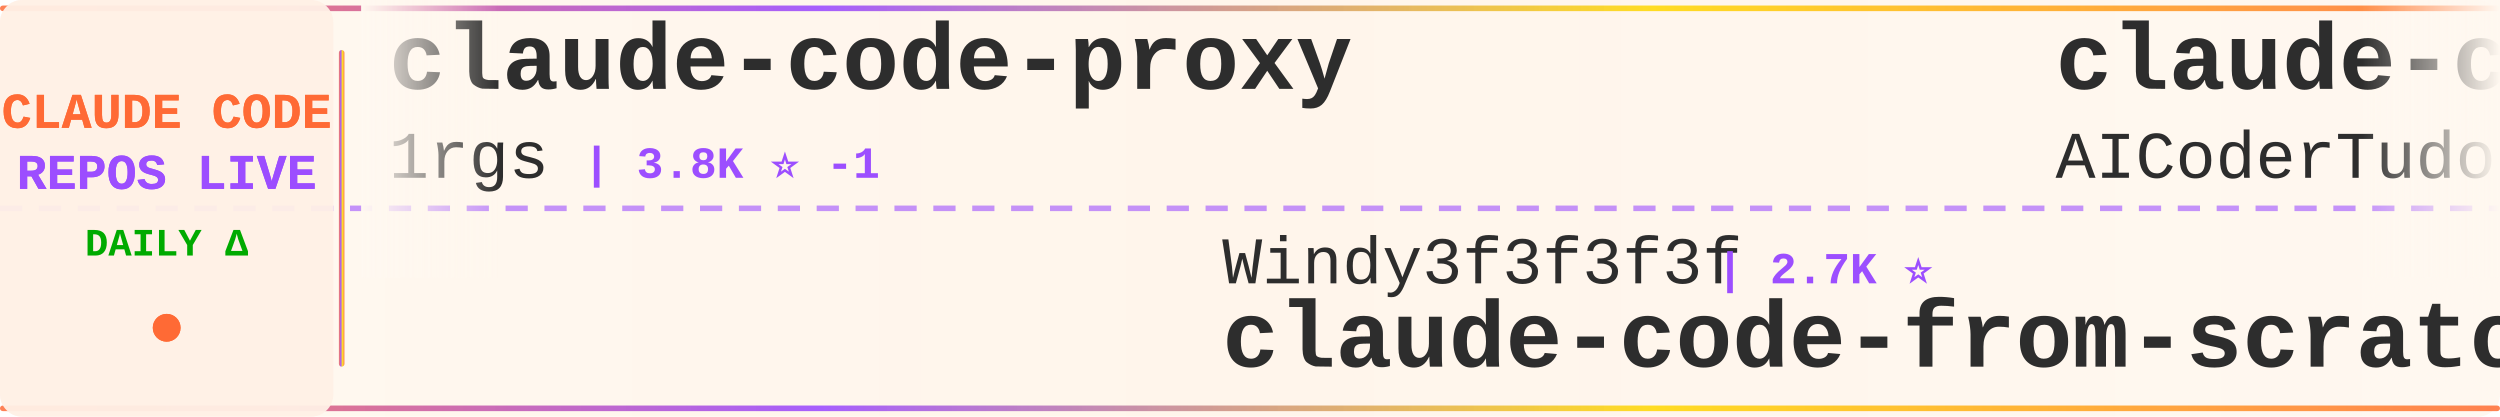
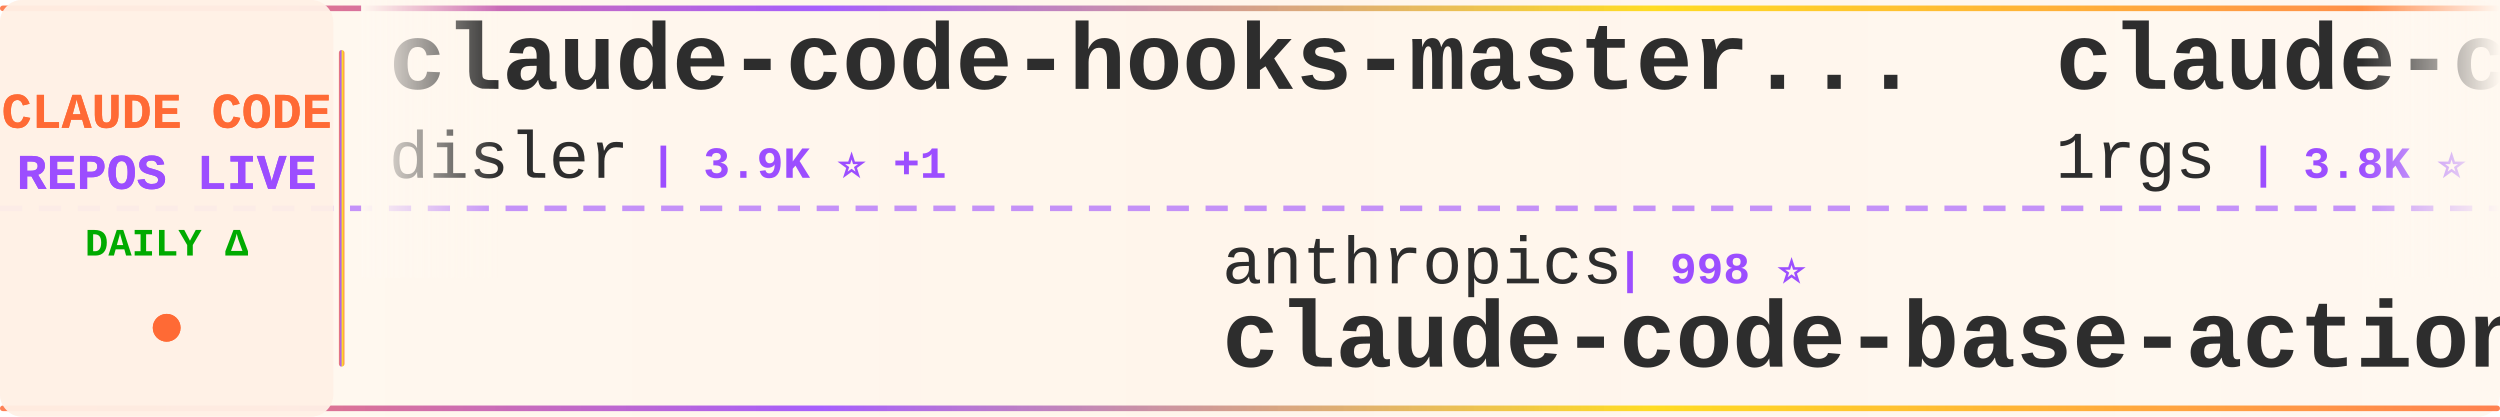
<svg xmlns="http://www.w3.org/2000/svg" width="900" height="150">
  <defs>
    <linearGradient id="tickerBg" x1="0%" y1="0%" x2="100%" y2="0%">
      <stop offset="0%" style="stop-color:#fff8f0;stop-opacity:0.98" />
      <stop offset="50%" style="stop-color:#fff5eb;stop-opacity:1" />
      <stop offset="100%" style="stop-color:#fff8f0;stop-opacity:0.98" />
    </linearGradient>
    <linearGradient id="borderGrad" x1="0%" y1="0%" x2="100%" y2="0%">
      <stop offset="0%" style="stop-color:#FF6B35;stop-opacity:0.85">
        <animate attributeName="stop-opacity" values="0.85;1;0.85" dur="2s" repeatCount="indefinite" />
      </stop>
      <stop offset="33%" style="stop-color:#9C4EFF;stop-opacity:0.9">
        <animate attributeName="stop-opacity" values="0.9;1;0.9" dur="2.2s" repeatCount="indefinite" />
      </stop>
      <stop offset="66%" style="stop-color:#FFD700;stop-opacity:0.85">
        <animate attributeName="stop-opacity" values="0.85;1;0.85" dur="1.8s" repeatCount="indefinite" />
      </stop>
      <stop offset="100%" style="stop-color:#FF6B35;stop-opacity:0.85">
        <animate attributeName="stop-opacity" values="0.85;1;0.85" dur="2s" repeatCount="indefinite" />
      </stop>
    </linearGradient>
    <filter id="textGlow">
      <feGaussianBlur stdDeviation="0.15" result="coloredBlur" />
      <feMerge>
        <feMergeNode in="coloredBlur" />
        <feMergeNode in="SourceGraphic" />
      </feMerge>
    </filter>
    <filter id="metricGlow">
      <feGaussianBlur stdDeviation="0.2" result="coloredBlur" />
      <feMerge>
        <feMergeNode in="coloredBlur" />
        <feMergeNode in="SourceGraphic" />
      </feMerge>
    </filter>
    <linearGradient id="leftFade" x1="0%" y1="0%" x2="100%" y2="0%">
      <stop offset="0%" style="stop-color:#fff8f0;stop-opacity:1" />
      <stop offset="100%" style="stop-color:#fff8f0;stop-opacity:0" />
    </linearGradient>
    <linearGradient id="rightFade" x1="0%" y1="0%" x2="100%" y2="0%">
      <stop offset="0%" style="stop-color:#fff8f0;stop-opacity:0" />
      <stop offset="100%" style="stop-color:#fff8f0;stop-opacity:1" />
    </linearGradient>
  </defs>
  <rect width="900" height="150" fill="url(#tickerBg)" rx="8" />
  <rect x="0" y="2" width="900" height="2" fill="url(#borderGrad)" rx="1" />
  <rect x="0" y="146" width="900" height="2" fill="url(#borderGrad)" rx="1" />
  <line x1="0" y1="75" x2="900" y2="75" stroke="#9C4EFF" stroke-width="2" stroke-dasharray="8 6" opacity="0.6" />
  <rect x="0" y="0" width="120" height="150" fill="#fff0e6" opacity="0.95" rx="8" />
  <text x="60" y="46" font-family="'Courier New', monospace" font-size="18" font-weight="bold" fill="#FF6B35" text-anchor="middle" filter="url(#textGlow)">
    CLAUDE CODE
  </text>
  <text x="60" y="68" font-family="'Courier New', monospace" font-size="18" font-weight="bold" fill="#9C4EFF" text-anchor="middle" filter="url(#textGlow)">
    REPOS LIVE
  </text>
  <text x="60" y="92" font-family="'Courier New', monospace" font-size="14" font-weight="bold" fill="#00aa00" text-anchor="middle">
    DAILY Δ
  </text>
  <circle cx="60" cy="118" r="5" fill="#FF6B35" filter="url(#metricGlow)">
    <animate attributeName="r" values="4;6;4" dur="1.5s" repeatCount="indefinite" />
    <animate attributeName="opacity" values="0.6;1;0.6" dur="1.5s" repeatCount="indefinite" />
  </circle>
  <rect x="122" y="18" width="2" height="114" fill="url(#borderGrad)" rx="1" />
  <clipPath id="tickerClip">
    <rect x="130" y="0" width="770" height="150" />
  </clipPath>
  <g clip-path="url(#tickerClip)">
    <g id="tickerItems">
      <animateTransform attributeName="transform" attributeType="XML" type="translate" from="0 0" to="-3000 0" dur="54s" repeatCount="indefinite" />
      <g transform="translate(0, 0)">
-         <text x="140" y="32" font-family="'Courier New', monospace" font-size="34" font-weight="bold" fill="#2d2d2d">claude-code-proxy</text>
-         <text x="140" y="64" font-family="'Courier New', monospace" font-size="24" font-weight="normal" fill="#2d2d2d" opacity="1.0">1rgs</text>
-         <text x="210" y="64" font-family="'Courier New', monospace" font-size="16" font-weight="bold" fill="#9C4EFF"> | 3.8K ⭐ -1</text>
+         <text x="140" y="32" font-family="'Courier New', monospace" font-size="34" font-weight="bold" fill="#2d2d2d">claude-code-hooks-master...</text>
+         <text x="140" y="64" font-family="'Courier New', monospace" font-size="24" font-weight="normal" fill="#2d2d2d" opacity="1.0">disler</text>
+         <text x="234" y="64" font-family="'Courier New', monospace" font-size="16" font-weight="bold" fill="#9C4EFF"> | 3.9K ⭐ +1</text>
      </g>
      <g transform="translate(300, 0)">
-         <text x="140" y="102" font-family="'Courier New', monospace" font-size="24" font-weight="normal" fill="#2d2d2d" opacity="1.0">Windy3f3f3f3f</text>
-         <text x="318" y="102" font-family="'Courier New', monospace" font-size="16" font-weight="bold" fill="#9C4EFF"> | 2.7K ⭐</text>
-         <text x="140" y="132" font-family="'Courier New', monospace" font-size="34" font-weight="bold" fill="#2d2d2d">claude-code-from-scratch</text>
-       </g>
-       <g transform="translate(600, 0)">
-         <text x="140" y="32" font-family="'Courier New', monospace" font-size="34" font-weight="bold" fill="#2d2d2d">claude-code-tudou</text>
-         <text x="140" y="64" font-family="'Courier New', monospace" font-size="24" font-weight="normal" fill="#2d2d2d" opacity="1.0">AICoderTudou</text>
-         <text x="306" y="64" font-family="'Courier New', monospace" font-size="16" font-weight="bold" fill="#9C4EFF"> | 493 ⭐</text>
-       </g>
-       <g transform="translate(900, 0)">
-         <text x="140" y="102" font-family="'Courier New', monospace" font-size="24" font-weight="normal" fill="#2d2d2d" opacity="1.0">hangsman</text>
-         <text x="258" y="102" font-family="'Courier New', monospace" font-size="16" font-weight="bold" fill="#9C4EFF"> | 797 ⭐</text>
-         <text x="140" y="132" font-family="'Courier New', monospace" font-size="34" font-weight="bold" fill="#2d2d2d">claude-code-source</text>
-       </g>
-       <g transform="translate(1200, 0)">
-         <text x="140" y="32" font-family="'Courier New', monospace" font-size="34" font-weight="bold" fill="#2d2d2d">Claude-Code-Usage-Monito...</text>
-         <text x="140" y="64" font-family="'Courier New', monospace" font-size="24" font-weight="normal" fill="#2d2d2d" opacity="1.0">Maciek-roboblog</text>
-         <text x="342" y="64" font-family="'Courier New', monospace" font-size="16" font-weight="bold" fill="#9C4EFF"> | 8.7K ⭐</text>
-       </g>
-       <g transform="translate(1500, 0)">
-         <text x="140" y="102" font-family="'Courier New', monospace" font-size="24" font-weight="normal" fill="#2d2d2d" opacity="1.0">AprilNEA</text>
-         <text x="258" y="102" font-family="'Courier New', monospace" font-size="16" font-weight="bold" fill="#9C4EFF"> | 393 ⭐</text>
-         <text x="140" y="132" font-family="'Courier New', monospace" font-size="34" font-weight="bold" fill="#2d2d2d">claude-code-source</text>
-       </g>
-       <g transform="translate(1800, 0)">
-         <text x="140" y="32" font-family="'Courier New', monospace" font-size="34" font-weight="bold" fill="#2d2d2d">claude-code-spec-workflo...</text>
-         <text x="140" y="64" font-family="'Courier New', monospace" font-size="24" font-weight="normal" fill="#2d2d2d" opacity="1.0">Pimzino</text>
-         <text x="246" y="64" font-family="'Courier New', monospace" font-size="16" font-weight="bold" fill="#9C4EFF"> | 3.9K ⭐</text>
-       </g>
-       <g transform="translate(2100, 0)">
-         <text x="140" y="102" font-family="'Courier New', monospace" font-size="24" font-weight="normal" fill="#2d2d2d" opacity="1.0">ccplugins</text>
-         <text x="270" y="102" font-family="'Courier New', monospace" font-size="16" font-weight="bold" fill="#9C4EFF"> | 970 ⭐</text>
-         <text x="140" y="132" font-family="'Courier New', monospace" font-size="34" font-weight="bold" fill="#2d2d2d">awesome-claude-code-plug...</text>
-       </g>
-       <g transform="translate(2400, 0)">
-         <text x="140" y="32" font-family="'Courier New', monospace" font-size="34" font-weight="bold" fill="#2d2d2d">claude-code-ultimate-gui...</text>
-         <text x="140" y="64" font-family="'Courier New', monospace" font-size="24" font-weight="normal" fill="#2d2d2d" opacity="1.0">FlorianBruniaux</text>
-         <text x="342" y="64" font-family="'Courier New', monospace" font-size="16" font-weight="bold" fill="#9C4EFF"> | 6.1K ⭐</text>
-       </g>
-       <g transform="translate(2700, 0)">
        <text x="140" y="102" font-family="'Courier New', monospace" font-size="24" font-weight="normal" fill="#2d2d2d" opacity="1.0">anthropics</text>
        <text x="282" y="102" font-family="'Courier New', monospace" font-size="16" font-weight="bold" fill="#9C4EFF"> | 998 ⭐</text>
        <text x="140" y="132" font-family="'Courier New', monospace" font-size="34" font-weight="bold" fill="#2d2d2d">claude-code-base-action</text>
      </g>
-       <g transform="translate(3000, 0)">
+       <g transform="translate(600, 0)">
        <text x="140" y="32" font-family="'Courier New', monospace" font-size="34" font-weight="bold" fill="#2d2d2d">claude-code-proxy</text>
        <text x="140" y="64" font-family="'Courier New', monospace" font-size="24" font-weight="normal" fill="#2d2d2d" opacity="1.0">1rgs</text>
-         <text x="210" y="64" font-family="'Courier New', monospace" font-size="16" font-weight="bold" fill="#9C4EFF"> | 3.8K ⭐ -1</text>
+         <text x="210" y="64" font-family="'Courier New', monospace" font-size="16" font-weight="bold" fill="#9C4EFF"> | 3.8K ⭐</text>
+       </g>
+       <g transform="translate(900, 0)">
+         <text x="140" y="102" font-family="'Courier New', monospace" font-size="24" font-weight="normal" fill="#2d2d2d" opacity="1.0">OneRedOak</text>
+         <text x="270" y="102" font-family="'Courier New', monospace" font-size="16" font-weight="bold" fill="#9C4EFF"> | 3.9K ⭐</text>
+         <text x="140" y="132" font-family="'Courier New', monospace" font-size="34" font-weight="bold" fill="#2d2d2d">claude-code-workflows</text>
+       </g>
+       <g transform="translate(1200, 0)">
+         <text x="140" y="32" font-family="'Courier New', monospace" font-size="34" font-weight="bold" fill="#2d2d2d">oh-my-claudecode</text>
+         <text x="140" y="64" font-family="'Courier New', monospace" font-size="24" font-weight="normal" fill="#2d2d2d" opacity="1.0">Yeachan-Heo</text>
+         <text x="294" y="64" font-family="'Courier New', monospace" font-size="16" font-weight="bold" fill="#9C4EFF"> | 39.7K ⭐ +10</text>
+       </g>
+       <g transform="translate(1500, 0)">
+         <text x="140" y="102" font-family="'Courier New', monospace" font-size="24" font-weight="normal" fill="#2d2d2d" opacity="1.0">ding113</text>
+         <text x="246" y="102" font-family="'Courier New', monospace" font-size="16" font-weight="bold" fill="#9C4EFF"> | 3.4K ⭐</text>
+         <text x="140" y="132" font-family="'Courier New', monospace" font-size="34" font-weight="bold" fill="#2d2d2d">claude-code-hub</text>
+       </g>
+       <g transform="translate(1800, 0)">
+         <text x="140" y="32" font-family="'Courier New', monospace" font-size="34" font-weight="bold" fill="#2d2d2d">Claude-Code-Usage-Monito...</text>
+         <text x="140" y="64" font-family="'Courier New', monospace" font-size="24" font-weight="normal" fill="#2d2d2d" opacity="1.0">Maciek-roboblog</text>
+         <text x="342" y="64" font-family="'Courier New', monospace" font-size="16" font-weight="bold" fill="#9C4EFF"> | 8.7K ⭐ -1</text>
+       </g>
+       <g transform="translate(2100, 0)">
+         <text x="140" y="102" font-family="'Courier New', monospace" font-size="24" font-weight="normal" fill="#2d2d2d" opacity="1.0">affaan-m</text>
+         <text x="258" y="102" font-family="'Courier New', monospace" font-size="16" font-weight="bold" fill="#9C4EFF"> | 275.7K ⭐ +69</text>
+         <text x="140" y="132" font-family="'Courier New', monospace" font-size="34" font-weight="bold" fill="#2d2d2d">ECC</text>
+       </g>
+       <g transform="translate(2400, 0)">
+         <text x="140" y="32" font-family="'Courier New', monospace" font-size="34" font-weight="bold" fill="#2d2d2d">claude-code-prompts</text>
+         <text x="140" y="64" font-family="'Courier New', monospace" font-size="24" font-weight="normal" fill="#2d2d2d" opacity="1.0">repowise-dev</text>
+         <text x="306" y="64" font-family="'Courier New', monospace" font-size="16" font-weight="bold" fill="#9C4EFF"> | 1.2K ⭐</text>
+       </g>
+       <g transform="translate(2700, 0)">
+         <text x="140" y="102" font-family="'Courier New', monospace" font-size="24" font-weight="normal" fill="#2d2d2d" opacity="1.0">kodu-ai</text>
+         <text x="246" y="102" font-family="'Courier New', monospace" font-size="16" font-weight="bold" fill="#9C4EFF"> | 5.2K ⭐</text>
+         <text x="140" y="132" font-family="'Courier New', monospace" font-size="34" font-weight="bold" fill="#2d2d2d">claude-coder</text>
+       </g>
+       <g transform="translate(3000, 0)">
+         <text x="140" y="32" font-family="'Courier New', monospace" font-size="34" font-weight="bold" fill="#2d2d2d">claude-code-hooks-master...</text>
+         <text x="140" y="64" font-family="'Courier New', monospace" font-size="24" font-weight="normal" fill="#2d2d2d" opacity="1.0">disler</text>
+         <text x="234" y="64" font-family="'Courier New', monospace" font-size="16" font-weight="bold" fill="#9C4EFF"> | 3.9K ⭐ +1</text>
      </g>
      <g transform="translate(3300, 0)">
-         <text x="140" y="102" font-family="'Courier New', monospace" font-size="24" font-weight="normal" fill="#2d2d2d" opacity="1.0">Windy3f3f3f3f</text>
-         <text x="318" y="102" font-family="'Courier New', monospace" font-size="16" font-weight="bold" fill="#9C4EFF"> | 2.7K ⭐</text>
-         <text x="140" y="132" font-family="'Courier New', monospace" font-size="34" font-weight="bold" fill="#2d2d2d">claude-code-from-scratch</text>
+         <text x="140" y="102" font-family="'Courier New', monospace" font-size="24" font-weight="normal" fill="#2d2d2d" opacity="1.0">anthropics</text>
+         <text x="282" y="102" font-family="'Courier New', monospace" font-size="16" font-weight="bold" fill="#9C4EFF"> | 998 ⭐</text>
+         <text x="140" y="132" font-family="'Courier New', monospace" font-size="34" font-weight="bold" fill="#2d2d2d">claude-code-base-action</text>
      </g>
      <g transform="translate(3600, 0)">
-         <text x="140" y="32" font-family="'Courier New', monospace" font-size="34" font-weight="bold" fill="#2d2d2d">claude-code-tudou</text>
-         <text x="140" y="64" font-family="'Courier New', monospace" font-size="24" font-weight="normal" fill="#2d2d2d" opacity="1.0">AICoderTudou</text>
-         <text x="306" y="64" font-family="'Courier New', monospace" font-size="16" font-weight="bold" fill="#9C4EFF"> | 493 ⭐</text>
+         <text x="140" y="32" font-family="'Courier New', monospace" font-size="34" font-weight="bold" fill="#2d2d2d">claude-code-proxy</text>
+         <text x="140" y="64" font-family="'Courier New', monospace" font-size="24" font-weight="normal" fill="#2d2d2d" opacity="1.0">1rgs</text>
+         <text x="210" y="64" font-family="'Courier New', monospace" font-size="16" font-weight="bold" fill="#9C4EFF"> | 3.8K ⭐</text>
      </g>
      <g transform="translate(3900, 0)">
-         <text x="140" y="102" font-family="'Courier New', monospace" font-size="24" font-weight="normal" fill="#2d2d2d" opacity="1.0">hangsman</text>
-         <text x="258" y="102" font-family="'Courier New', monospace" font-size="16" font-weight="bold" fill="#9C4EFF"> | 797 ⭐</text>
-         <text x="140" y="132" font-family="'Courier New', monospace" font-size="34" font-weight="bold" fill="#2d2d2d">claude-code-source</text>
+         <text x="140" y="102" font-family="'Courier New', monospace" font-size="24" font-weight="normal" fill="#2d2d2d" opacity="1.0">OneRedOak</text>
+         <text x="270" y="102" font-family="'Courier New', monospace" font-size="16" font-weight="bold" fill="#9C4EFF"> | 3.9K ⭐</text>
+         <text x="140" y="132" font-family="'Courier New', monospace" font-size="34" font-weight="bold" fill="#2d2d2d">claude-code-workflows</text>
      </g>
    </g>
  </g>
  <rect x="130" y="0" width="50" height="100" fill="url(#leftFade)" />
  <rect x="850" y="0" width="50" height="100" fill="url(#rightFade)" />
</svg>
